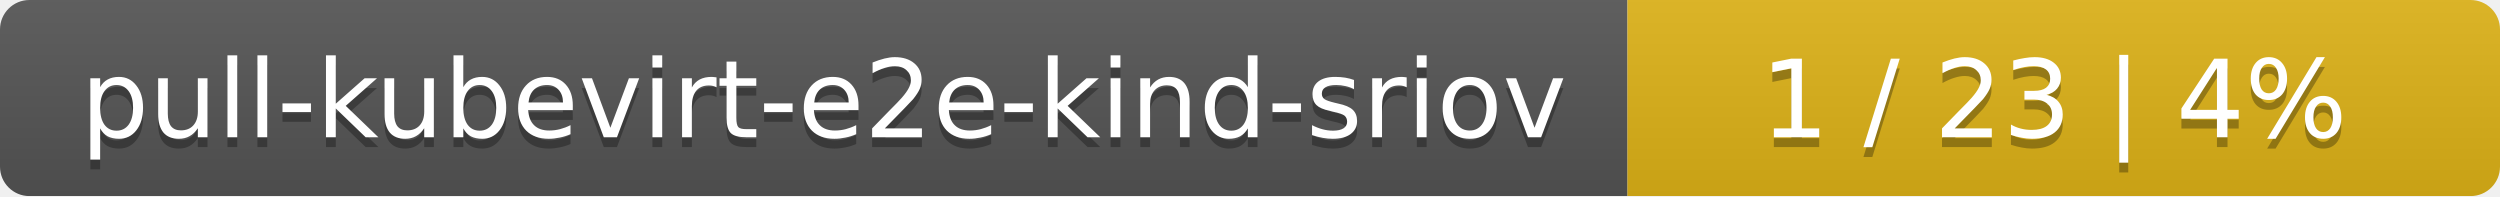
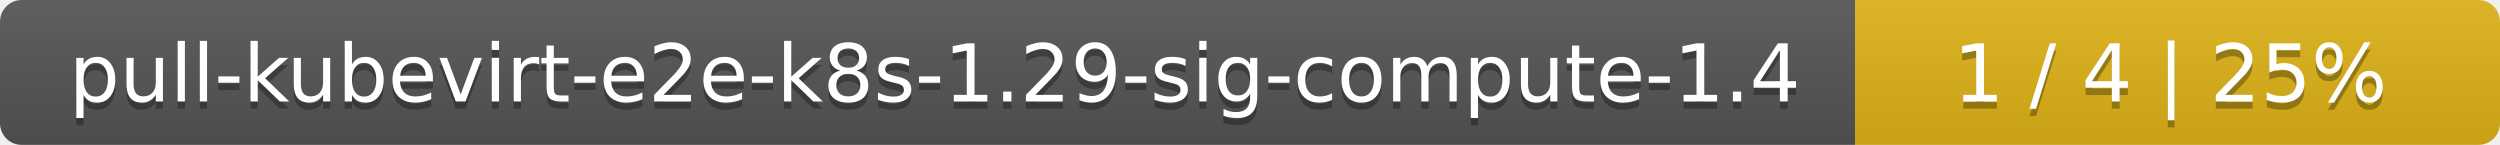
- <svg xmlns="http://www.w3.org/2000/svg" width="255" height="20">
+ <svg xmlns="http://www.w3.org/2000/svg" width="345" height="20">
  <linearGradient id="smooth" x2="0" y2="100%">
    <stop offset="0" stop-color="#bbb" stop-opacity=".1" />
    <stop offset="1" stop-opacity=".1" />
  </linearGradient>
  <mask id="round">
-     <rect width="255" height="20" rx="3" fill="#fff" />
+     <rect width="345" height="20" rx="3" fill="#fff" />
  </mask>
  <g mask="url(#round)">
-     <rect width="166" height="20" fill="#555" />
-     <rect x="166" width="89" height="20" fill="#dfb317" />
-     <rect width="255" height="20" fill="url(#smooth)" />
+     <rect width="256" height="20" fill="#555" />
+     <rect x="256" width="89" height="20" fill="#dfb317" />
+     <rect width="345" height="20" fill="url(#smooth)" />
  </g>
  <g fill="#fff" text-anchor="middle" font-family="DejaVu Sans,Verdana,Geneva,sans-serif" font-size="11">
-     <text x="84" y="15" fill="#010101" fill-opacity=".3">pull-kubevirt-e2e-kind-sriov</text>
-     <text x="84" y="14">pull-kubevirt-e2e-kind-sriov</text>
-     <text x="209.5" y="15" fill="#010101" fill-opacity=".3">1 / 23    |    4%</text>
-     <text x="209.5" y="14">1 / 23    |    4%</text>
+     <text x="129" y="15" fill="#010101" fill-opacity=".3">pull-kubevirt-e2e-k8s-1.29-sig-compute-1.4</text>
+     <text x="129" y="14">pull-kubevirt-e2e-k8s-1.29-sig-compute-1.4</text>
+     <text x="299.5" y="15" fill="#010101" fill-opacity=".3">1 / 4    |    25%</text>
+     <text x="299.5" y="14">1 / 4    |    25%</text>
  </g>
</svg>
